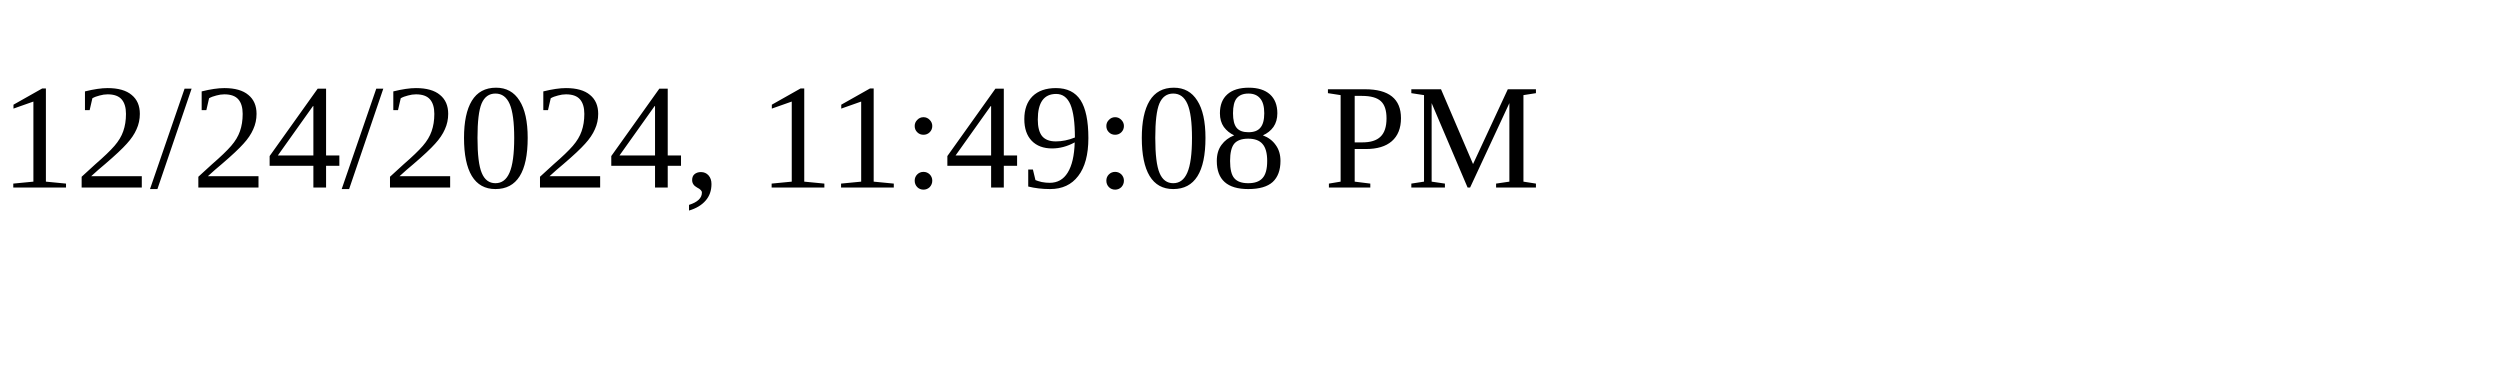
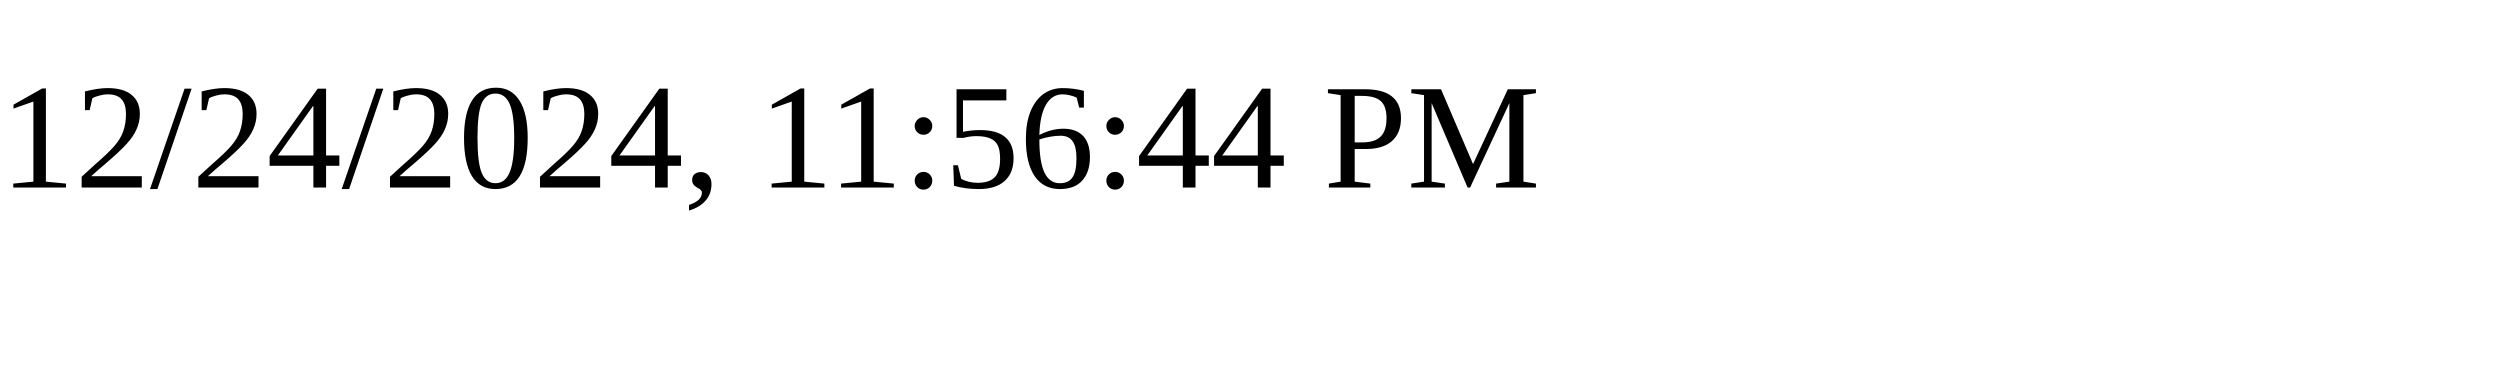
<svg xmlns="http://www.w3.org/2000/svg" height="30" width="200">
-   <text x="0" y="15">12/24/2024, 11:49:08 PM</text>
+   <text x="0" y="15">12/24/2024, 11:56:44 PM</text>
</svg>
